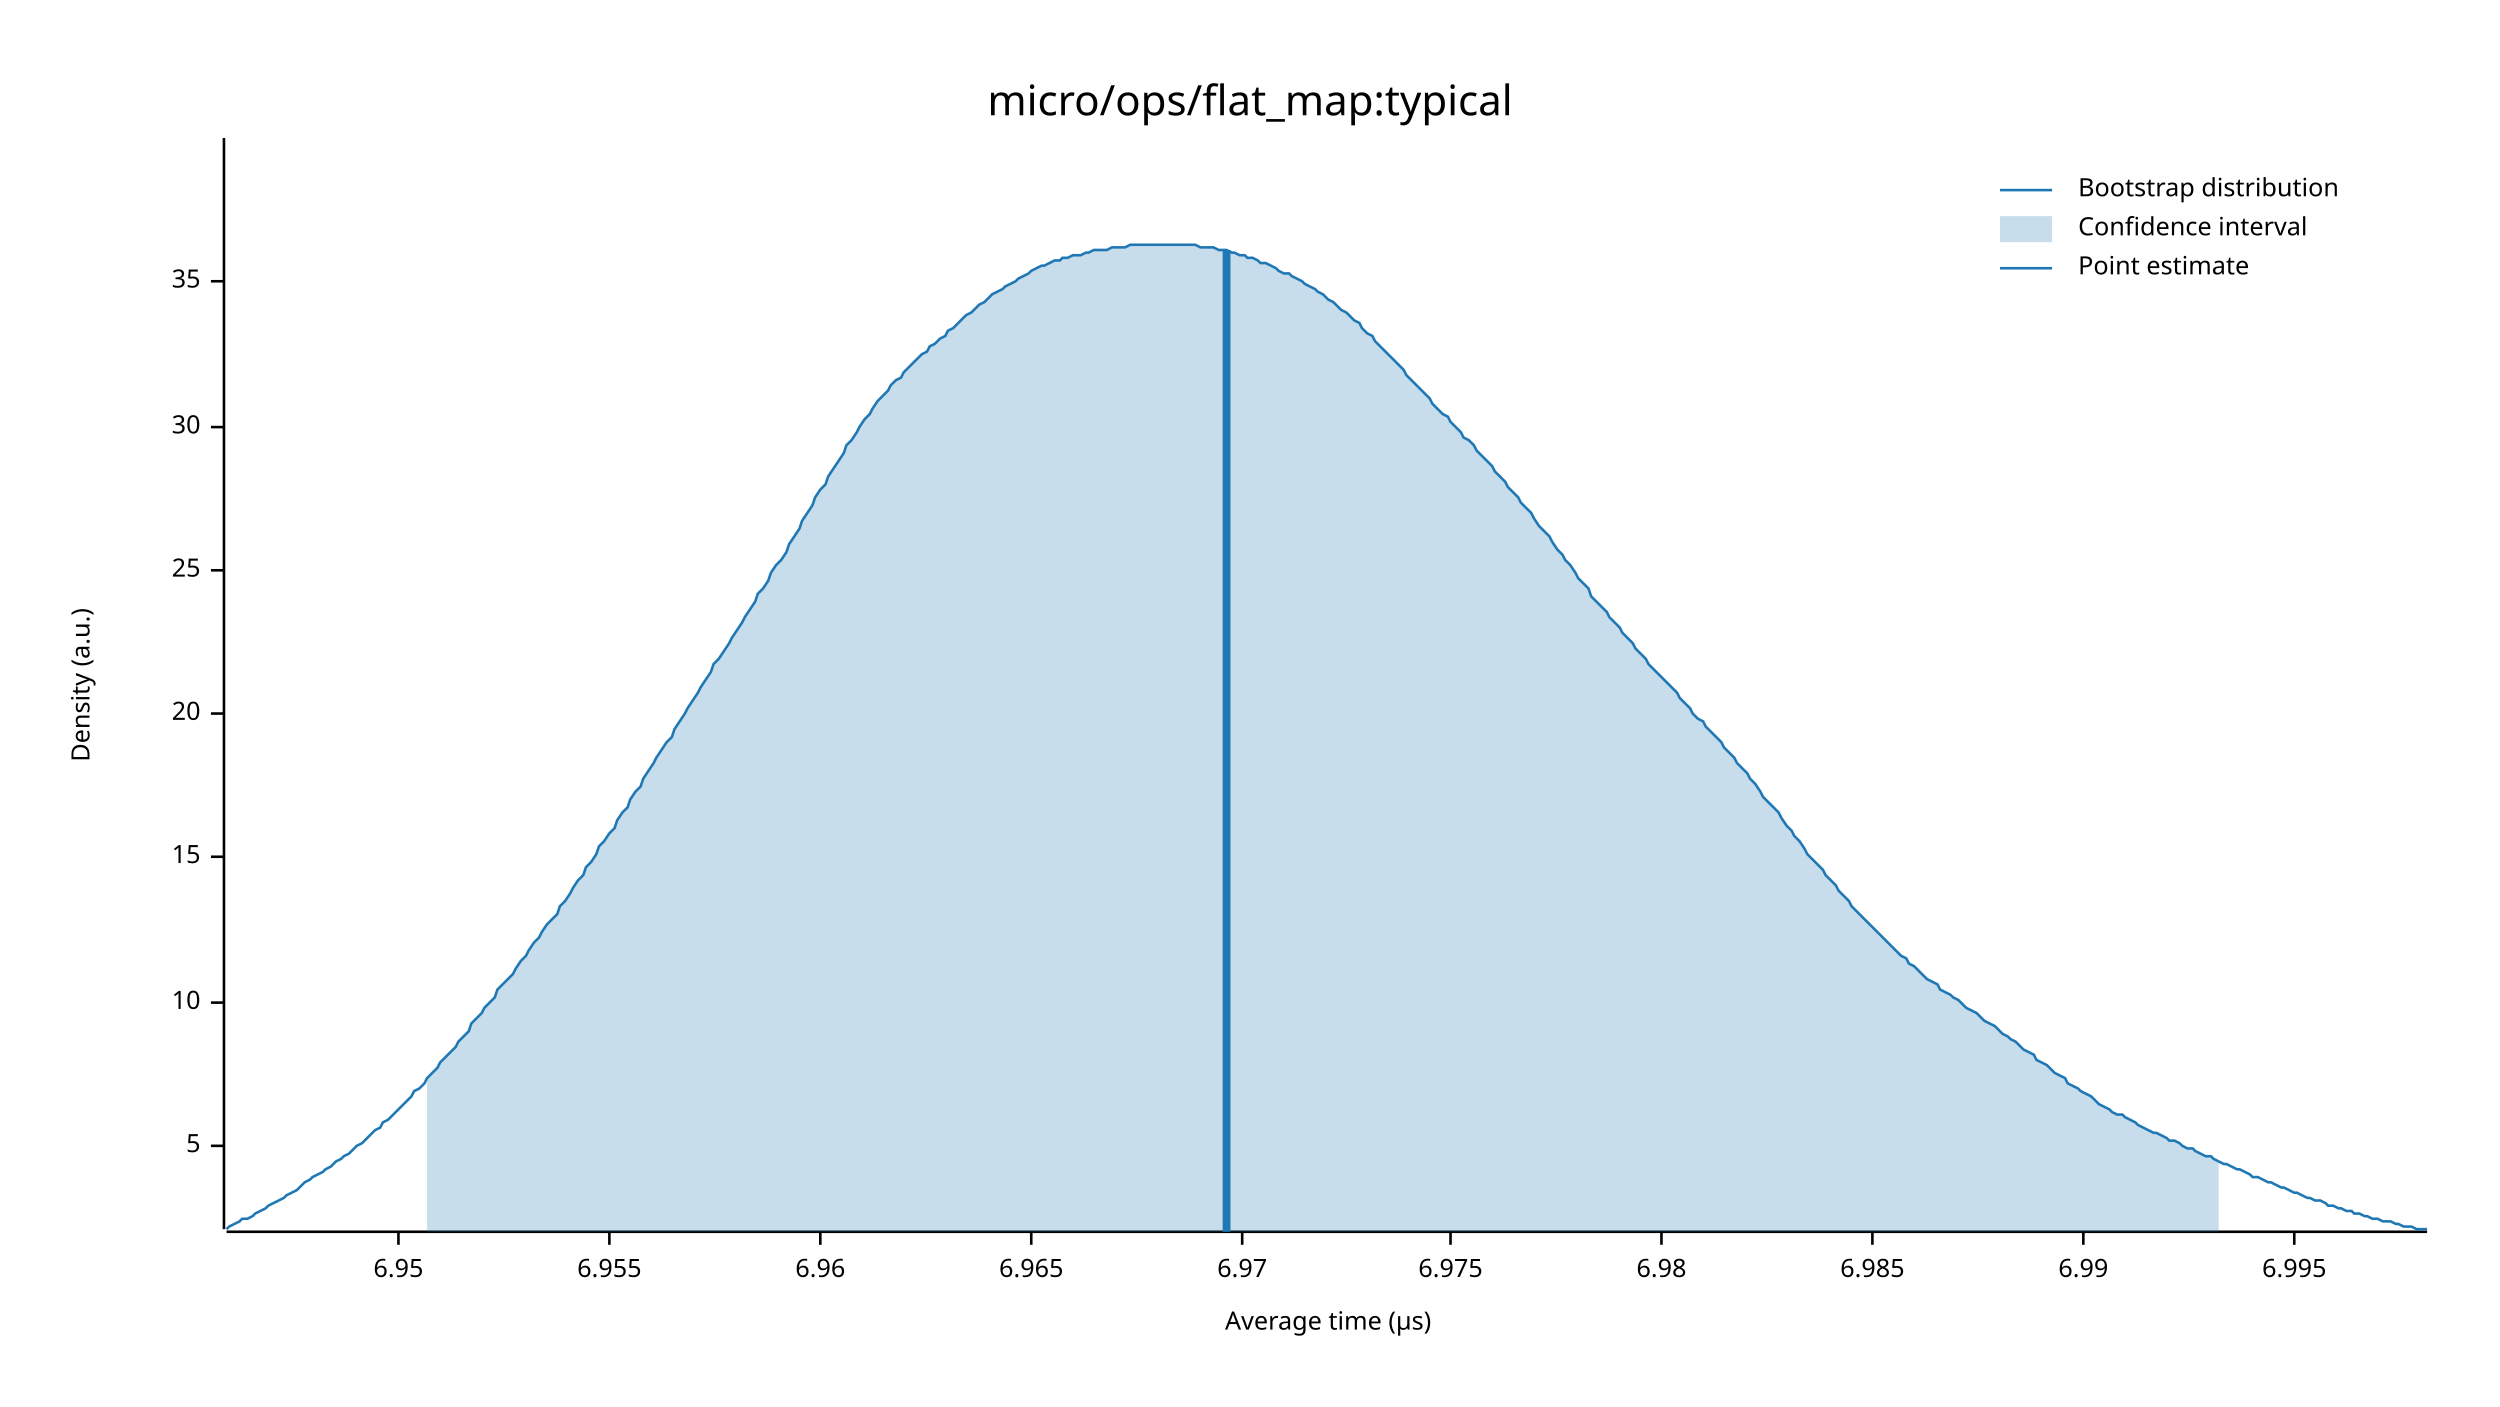
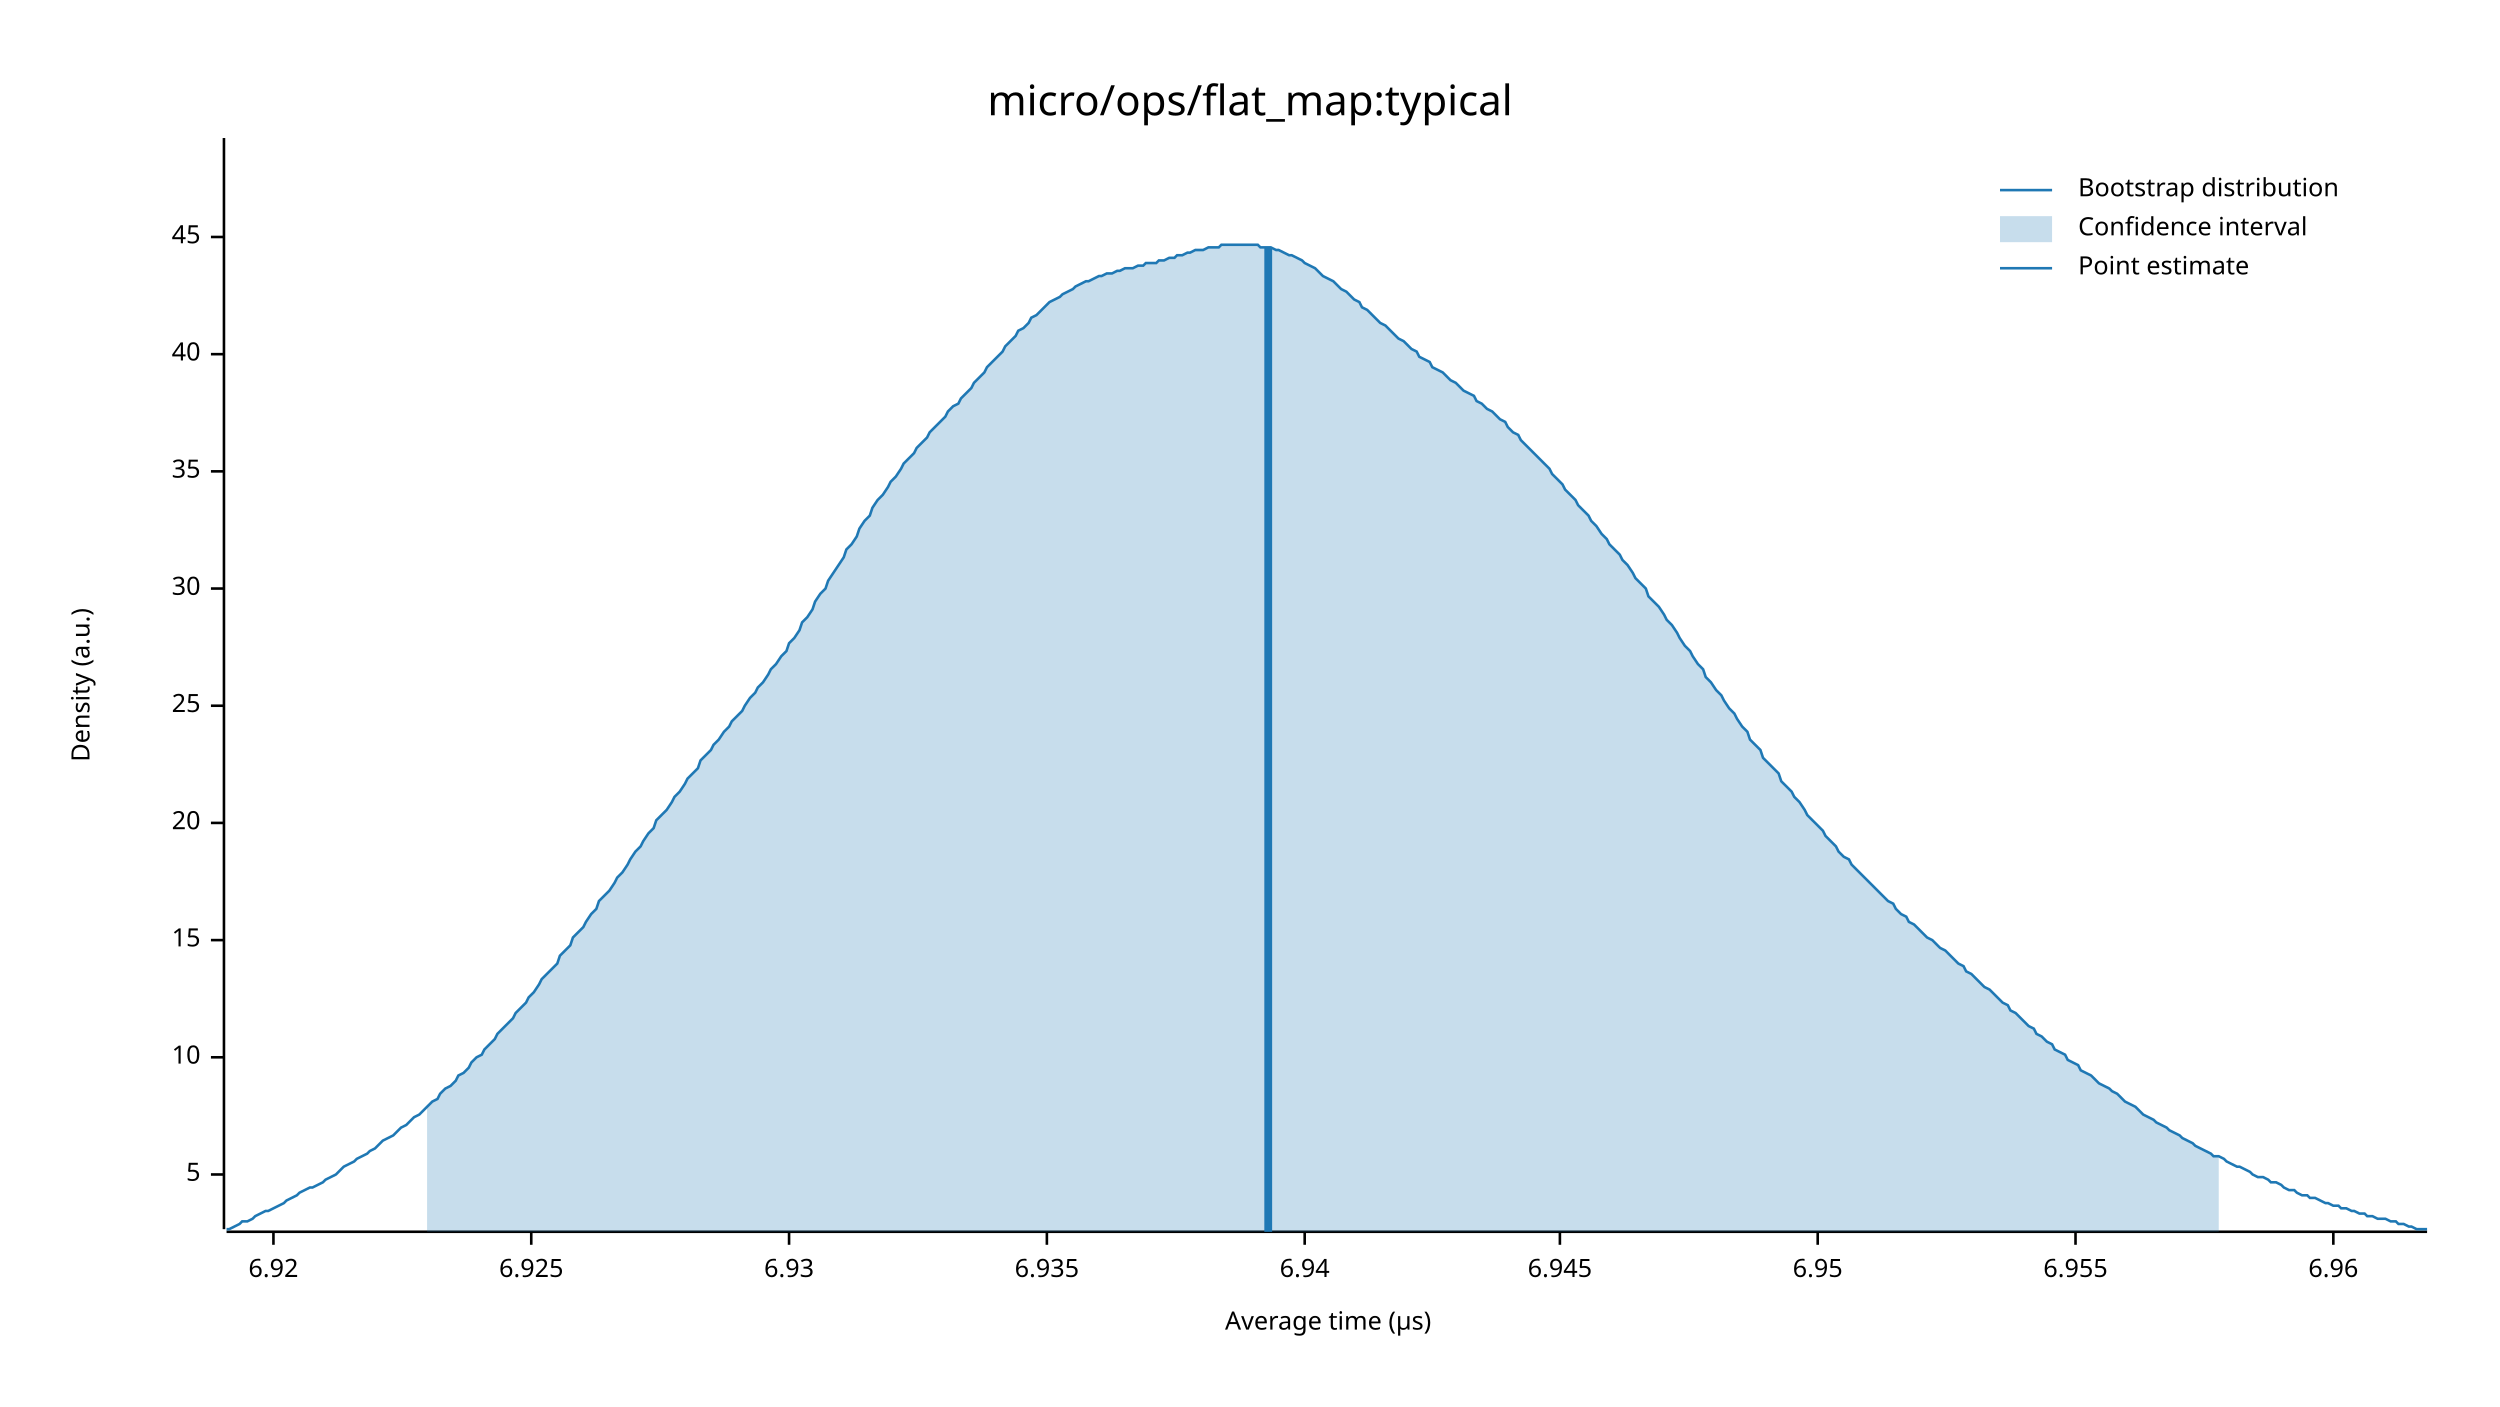
<svg xmlns="http://www.w3.org/2000/svg" width="960" height="540" viewBox="0 0 960 540">
  <text x="480" y="32" dy="0.76em" text-anchor="middle" font-family="sans-serif" font-size="16.129" opacity="1" fill="#000000">
micro/ops/flat_map:typical
</text>
  <text x="27" y="263" dy="0.76em" text-anchor="middle" font-family="sans-serif" font-size="9.677" opacity="1" fill="#000000" transform="rotate(270, 27, 263)">
Density (a.u.)
</text>
  <text x="510" y="513" dy="-0.5ex" text-anchor="middle" font-family="sans-serif" font-size="9.677" opacity="1" fill="#000000">
Average time (µs)
</text>
  <polyline fill="none" opacity="1" stroke="#000000" stroke-width="1" points="86,53 86,472 " />
-   <text x="77" y="440" dy="0.5ex" text-anchor="end" font-family="sans-serif" font-size="9.677" opacity="1" fill="#000000">
+   <text x="77" y="451" dy="0.5ex" text-anchor="end" font-family="sans-serif" font-size="9.677" opacity="1" fill="#000000">
5
</text>
-   <polyline fill="none" opacity="1" stroke="#000000" stroke-width="1" points="81,440 86,440 " />
-   <text x="77" y="385" dy="0.5ex" text-anchor="end" font-family="sans-serif" font-size="9.677" opacity="1" fill="#000000">
+   <polyline fill="none" opacity="1" stroke="#000000" stroke-width="1" points="81,451 86,451 " />
+   <text x="77" y="406" dy="0.5ex" text-anchor="end" font-family="sans-serif" font-size="9.677" opacity="1" fill="#000000">
10
</text>
-   <polyline fill="none" opacity="1" stroke="#000000" stroke-width="1" points="81,385 86,385 " />
-   <text x="77" y="329" dy="0.5ex" text-anchor="end" font-family="sans-serif" font-size="9.677" opacity="1" fill="#000000">
+   <polyline fill="none" opacity="1" stroke="#000000" stroke-width="1" points="81,406 86,406 " />
+   <text x="77" y="361" dy="0.5ex" text-anchor="end" font-family="sans-serif" font-size="9.677" opacity="1" fill="#000000">
15
</text>
-   <polyline fill="none" opacity="1" stroke="#000000" stroke-width="1" points="81,329 86,329 " />
-   <text x="77" y="274" dy="0.5ex" text-anchor="end" font-family="sans-serif" font-size="9.677" opacity="1" fill="#000000">
+   <polyline fill="none" opacity="1" stroke="#000000" stroke-width="1" points="81,361 86,361 " />
+   <text x="77" y="316" dy="0.5ex" text-anchor="end" font-family="sans-serif" font-size="9.677" opacity="1" fill="#000000">
20
</text>
-   <polyline fill="none" opacity="1" stroke="#000000" stroke-width="1" points="81,274 86,274 " />
-   <text x="77" y="219" dy="0.5ex" text-anchor="end" font-family="sans-serif" font-size="9.677" opacity="1" fill="#000000">
+   <polyline fill="none" opacity="1" stroke="#000000" stroke-width="1" points="81,316 86,316 " />
+   <text x="77" y="271" dy="0.5ex" text-anchor="end" font-family="sans-serif" font-size="9.677" opacity="1" fill="#000000">
25
</text>
-   <polyline fill="none" opacity="1" stroke="#000000" stroke-width="1" points="81,219 86,219 " />
-   <text x="77" y="164" dy="0.5ex" text-anchor="end" font-family="sans-serif" font-size="9.677" opacity="1" fill="#000000">
+   <polyline fill="none" opacity="1" stroke="#000000" stroke-width="1" points="81,271 86,271 " />
+   <text x="77" y="226" dy="0.5ex" text-anchor="end" font-family="sans-serif" font-size="9.677" opacity="1" fill="#000000">
30
</text>
-   <polyline fill="none" opacity="1" stroke="#000000" stroke-width="1" points="81,164 86,164 " />
-   <text x="77" y="108" dy="0.5ex" text-anchor="end" font-family="sans-serif" font-size="9.677" opacity="1" fill="#000000">
+   <polyline fill="none" opacity="1" stroke="#000000" stroke-width="1" points="81,226 86,226 " />
+   <text x="77" y="181" dy="0.5ex" text-anchor="end" font-family="sans-serif" font-size="9.677" opacity="1" fill="#000000">
35
</text>
-   <polyline fill="none" opacity="1" stroke="#000000" stroke-width="1" points="81,108 86,108 " />
+   <polyline fill="none" opacity="1" stroke="#000000" stroke-width="1" points="81,181 86,181 " />
+   <text x="77" y="136" dy="0.5ex" text-anchor="end" font-family="sans-serif" font-size="9.677" opacity="1" fill="#000000">
+ 40
+ </text>
+   <polyline fill="none" opacity="1" stroke="#000000" stroke-width="1" points="81,136 86,136 " />
+   <text x="77" y="91" dy="0.5ex" text-anchor="end" font-family="sans-serif" font-size="9.677" opacity="1" fill="#000000">
+ 45
+ </text>
+   <polyline fill="none" opacity="1" stroke="#000000" stroke-width="1" points="81,91 86,91 " />
  <polyline fill="none" opacity="1" stroke="#000000" stroke-width="1" points="87,473 932,473 " />
-   <text x="153" y="483" dy="0.76em" text-anchor="middle" font-family="sans-serif" font-size="9.677" opacity="1" fill="#000000">
+   <text x="105" y="483" dy="0.76em" text-anchor="middle" font-family="sans-serif" font-size="9.677" opacity="1" fill="#000000">
+ 6.92
+ </text>
+   <polyline fill="none" opacity="1" stroke="#000000" stroke-width="1" points="105,473 105,478 " />
+   <text x="204" y="483" dy="0.76em" text-anchor="middle" font-family="sans-serif" font-size="9.677" opacity="1" fill="#000000">
+ 6.925
+ </text>
+   <polyline fill="none" opacity="1" stroke="#000000" stroke-width="1" points="204,473 204,478 " />
+   <text x="303" y="483" dy="0.76em" text-anchor="middle" font-family="sans-serif" font-size="9.677" opacity="1" fill="#000000">
+ 6.93
+ </text>
+   <polyline fill="none" opacity="1" stroke="#000000" stroke-width="1" points="303,473 303,478 " />
+   <text x="402" y="483" dy="0.76em" text-anchor="middle" font-family="sans-serif" font-size="9.677" opacity="1" fill="#000000">
+ 6.935
+ </text>
+   <polyline fill="none" opacity="1" stroke="#000000" stroke-width="1" points="402,473 402,478 " />
+   <text x="501" y="483" dy="0.76em" text-anchor="middle" font-family="sans-serif" font-size="9.677" opacity="1" fill="#000000">
+ 6.94
+ </text>
+   <polyline fill="none" opacity="1" stroke="#000000" stroke-width="1" points="501,473 501,478 " />
+   <text x="599" y="483" dy="0.76em" text-anchor="middle" font-family="sans-serif" font-size="9.677" opacity="1" fill="#000000">
+ 6.945
+ </text>
+   <polyline fill="none" opacity="1" stroke="#000000" stroke-width="1" points="599,473 599,478 " />
+   <text x="698" y="483" dy="0.76em" text-anchor="middle" font-family="sans-serif" font-size="9.677" opacity="1" fill="#000000">
6.95
</text>
-   <polyline fill="none" opacity="1" stroke="#000000" stroke-width="1" points="153,473 153,478 " />
-   <text x="234" y="483" dy="0.76em" text-anchor="middle" font-family="sans-serif" font-size="9.677" opacity="1" fill="#000000">
+   <polyline fill="none" opacity="1" stroke="#000000" stroke-width="1" points="698,473 698,478 " />
+   <text x="797" y="483" dy="0.76em" text-anchor="middle" font-family="sans-serif" font-size="9.677" opacity="1" fill="#000000">
6.955
</text>
-   <polyline fill="none" opacity="1" stroke="#000000" stroke-width="1" points="234,473 234,478 " />
-   <text x="315" y="483" dy="0.76em" text-anchor="middle" font-family="sans-serif" font-size="9.677" opacity="1" fill="#000000">
+   <polyline fill="none" opacity="1" stroke="#000000" stroke-width="1" points="797,473 797,478 " />
+   <text x="896" y="483" dy="0.76em" text-anchor="middle" font-family="sans-serif" font-size="9.677" opacity="1" fill="#000000">
6.96
</text>
-   <polyline fill="none" opacity="1" stroke="#000000" stroke-width="1" points="315,473 315,478 " />
-   <text x="396" y="483" dy="0.76em" text-anchor="middle" font-family="sans-serif" font-size="9.677" opacity="1" fill="#000000">
- 6.965
- </text>
-   <polyline fill="none" opacity="1" stroke="#000000" stroke-width="1" points="396,473 396,478 " />
-   <text x="477" y="483" dy="0.76em" text-anchor="middle" font-family="sans-serif" font-size="9.677" opacity="1" fill="#000000">
- 6.97
- </text>
-   <polyline fill="none" opacity="1" stroke="#000000" stroke-width="1" points="477,473 477,478 " />
-   <text x="557" y="483" dy="0.76em" text-anchor="middle" font-family="sans-serif" font-size="9.677" opacity="1" fill="#000000">
- 6.975
- </text>
-   <polyline fill="none" opacity="1" stroke="#000000" stroke-width="1" points="557,473 557,478 " />
-   <text x="638" y="483" dy="0.76em" text-anchor="middle" font-family="sans-serif" font-size="9.677" opacity="1" fill="#000000">
- 6.98
- </text>
-   <polyline fill="none" opacity="1" stroke="#000000" stroke-width="1" points="638,473 638,478 " />
-   <text x="719" y="483" dy="0.76em" text-anchor="middle" font-family="sans-serif" font-size="9.677" opacity="1" fill="#000000">
- 6.985
- </text>
-   <polyline fill="none" opacity="1" stroke="#000000" stroke-width="1" points="719,473 719,478 " />
-   <text x="800" y="483" dy="0.76em" text-anchor="middle" font-family="sans-serif" font-size="9.677" opacity="1" fill="#000000">
- 6.99
- </text>
-   <polyline fill="none" opacity="1" stroke="#000000" stroke-width="1" points="800,473 800,478 " />
-   <text x="881" y="483" dy="0.76em" text-anchor="middle" font-family="sans-serif" font-size="9.677" opacity="1" fill="#000000">
- 6.995
- </text>
-   <polyline fill="none" opacity="1" stroke="#000000" stroke-width="1" points="881,473 881,478 " />
-   <polyline fill="none" opacity="1" stroke="#1F78B4" stroke-width="1" points="87,472 88,471 90,470 92,469 93,468 95,468 97,467 98,466 100,465 102,464 103,463 105,462 107,461 109,460 110,459 112,458 114,457 115,456 117,454 119,453 120,452 122,451 124,450 125,449 127,448 129,446 131,445 132,444 134,443 136,441 137,440 139,439 141,437 142,436 144,434 146,433 147,431 149,430 151,428 153,426 154,425 156,423 158,421 159,419 161,418 163,416 164,414 166,412 168,410 169,408 171,406 173,404 175,402 176,400 178,398 180,396 181,393 183,391 185,389 186,387 188,385 190,383 191,380 193,378 195,376 197,374 198,372 200,369 202,367 203,365 205,362 207,360 208,358 210,355 212,353 214,351 215,348 217,346 219,343 220,341 222,338 224,336 225,333 227,331 229,328 230,325 232,323 234,320 236,318 237,315 239,312 241,310 242,307 244,304 246,302 247,299 249,296 251,293 252,291 254,288 256,285 258,283 259,280 261,277 263,274 264,272 266,269 268,266 269,264 271,261 273,258 274,255 276,253 278,250 280,247 281,245 283,242 285,239 286,237 288,234 290,231 291,228 293,226 295,223 296,220 298,217 300,215 302,212 303,209 305,206 307,203 308,200 310,197 312,194 313,191 315,188 317,186 318,183 320,180 322,177 324,174 325,171 327,169 329,166 330,164 332,161 334,159 335,157 337,154 339,152 341,150 342,148 344,146 346,145 347,143 349,141 351,139 352,138 354,136 356,135 357,133 359,132 361,130 363,129 364,127 366,126 368,124 369,123 371,121 373,120 374,119 376,117 378,116 379,115 381,113 383,112 385,111 386,110 388,109 390,108 391,107 393,106 395,105 396,104 398,103 400,102 401,102 403,101 405,100 407,100 408,99 410,99 412,98 413,98 415,98 417,97 418,97 420,96 422,96 423,96 425,96 427,95 429,95 430,95 432,95 434,94 435,94 437,94 439,94 440,94 442,94 444,94 445,94 447,94 449,94 451,94 452,94 454,94 456,94 457,94 459,94 461,95 462,95 464,95 466,95 468,96 469,96 471,96 473,97 474,97 476,98 478,98 479,99 481,99 483,100 484,101 486,101 488,102 490,103 491,104 493,105 495,105 496,106 498,107 500,108 501,109 503,110 505,111 506,112 508,113 510,115 512,116 513,117 515,119 517,120 518,121 520,123 522,124 523,126 525,128 527,129 528,131 530,133 532,135 534,137 535,138 537,140 539,142 540,144 542,146 544,148 545,149 547,151 549,153 550,155 552,157 554,159 556,160 557,162 559,164 561,166 562,168 564,169 566,171 567,173 569,175 571,177 573,179 574,181 576,183 578,185 579,187 581,189 583,191 584,193 586,195 588,197 589,199 591,202 593,204 595,206 596,208 598,211 600,213 601,215 603,217 605,220 606,222 608,224 610,226 611,229 613,231 615,233 617,235 618,237 620,239 622,241 623,243 625,245 627,247 628,249 630,251 632,253 633,255 635,257 637,259 639,261 640,262 642,264 644,266 645,268 647,270 649,272 650,274 652,276 654,277 655,279 657,281 659,283 661,285 662,287 664,289 666,291 667,293 669,295 671,297 672,299 674,301 676,304 677,306 679,308 681,310 683,312 684,314 686,317 688,319 689,321 691,323 693,326 694,328 696,330 698,332 700,334 701,336 703,338 705,340 706,342 708,344 710,346 711,348 713,350 715,352 716,353 718,355 720,357 722,359 723,360 725,362 727,364 728,365 730,367 732,368 733,370 735,371 737,373 738,374 740,376 742,377 744,378 745,380 747,381 749,382 750,383 752,384 754,386 755,387 757,388 759,389 760,390 762,392 764,393 766,394 767,395 769,397 771,398 772,399 774,400 776,402 777,403 779,404 781,405 782,407 784,408 786,409 788,411 789,412 791,413 793,414 794,416 796,417 798,418 799,419 801,420 803,421 804,422 806,424 808,425 810,426 811,427 813,428 815,428 816,429 818,430 820,431 821,432 823,433 825,434 827,435 828,435 830,436 832,437 833,438 835,438 837,439 838,440 840,441 842,441 843,442 845,443 847,444 849,444 850,445 852,446 854,447 855,447 857,448 859,449 860,449 862,450 864,451 865,452 867,452 869,453 871,454 872,454 874,455 876,456 877,456 879,457 881,458 882,458 884,459 886,460 887,460 889,461 891,461 893,462 894,463 896,463 898,464 899,464 901,465 903,465 904,466 906,466 908,467 909,467 911,468 913,468 915,469 916,469 918,469 920,470 921,470 923,471 925,471 926,471 928,472 930,472 932,472 " />
-   <polygon opacity="0.25" fill="#1F78B4" points="164,414 166,412 168,410 169,408 171,406 173,404 175,402 176,400 178,398 180,396 181,393 183,391 185,389 186,387 188,385 190,383 191,380 193,378 195,376 197,374 198,372 200,369 202,367 203,365 205,362 207,360 208,358 210,355 212,353 214,351 215,348 217,346 219,343 220,341 222,338 224,336 225,333 227,331 229,328 230,325 232,323 234,320 236,318 237,315 239,312 241,310 242,307 244,304 246,302 247,299 249,296 251,293 252,291 254,288 256,285 258,283 259,280 261,277 263,274 264,272 266,269 268,266 269,264 271,261 273,258 274,255 276,253 278,250 280,247 281,245 283,242 285,239 286,237 288,234 290,231 291,228 293,226 295,223 296,220 298,217 300,215 302,212 303,209 305,206 307,203 308,200 310,197 312,194 313,191 315,188 317,186 318,183 320,180 322,177 324,174 325,171 327,169 329,166 330,164 332,161 334,159 335,157 337,154 339,152 341,150 342,148 344,146 346,145 347,143 349,141 351,139 352,138 354,136 356,135 357,133 359,132 361,130 363,129 364,127 366,126 368,124 369,123 371,121 373,120 374,119 376,117 378,116 379,115 381,113 383,112 385,111 386,110 388,109 390,108 391,107 393,106 395,105 396,104 398,103 400,102 401,102 403,101 405,100 407,100 408,99 410,99 412,98 413,98 415,98 417,97 418,97 420,96 422,96 423,96 425,96 427,95 429,95 430,95 432,95 434,94 435,94 437,94 439,94 440,94 442,94 444,94 445,94 447,94 449,94 451,94 452,94 454,94 456,94 457,94 459,94 461,95 462,95 464,95 466,95 468,96 469,96 471,96 473,97 474,97 476,98 478,98 479,99 481,99 483,100 484,101 486,101 488,102 490,103 491,104 493,105 495,105 496,106 498,107 500,108 501,109 503,110 505,111 506,112 508,113 510,115 512,116 513,117 515,119 517,120 518,121 520,123 522,124 523,126 525,128 527,129 528,131 530,133 532,135 534,137 535,138 537,140 539,142 540,144 542,146 544,148 545,149 547,151 549,153 550,155 552,157 554,159 556,160 557,162 559,164 561,166 562,168 564,169 566,171 567,173 569,175 571,177 573,179 574,181 576,183 578,185 579,187 581,189 583,191 584,193 586,195 588,197 589,199 591,202 593,204 595,206 596,208 598,211 600,213 601,215 603,217 605,220 606,222 608,224 610,226 611,229 613,231 615,233 617,235 618,237 620,239 622,241 623,243 625,245 627,247 628,249 630,251 632,253 633,255 635,257 637,259 639,261 640,262 642,264 644,266 645,268 647,270 649,272 650,274 652,276 654,277 655,279 657,281 659,283 661,285 662,287 664,289 666,291 667,293 669,295 671,297 672,299 674,301 676,304 677,306 679,308 681,310 683,312 684,314 686,317 688,319 689,321 691,323 693,326 694,328 696,330 698,332 700,334 701,336 703,338 705,340 706,342 708,344 710,346 711,348 713,350 715,352 716,353 718,355 720,357 722,359 723,360 725,362 727,364 728,365 730,367 732,368 733,370 735,371 737,373 738,374 740,376 742,377 744,378 745,380 747,381 749,382 750,383 752,384 754,386 755,387 757,388 759,389 760,390 762,392 764,393 766,394 767,395 769,397 771,398 772,399 774,400 776,402 777,403 779,404 781,405 782,407 784,408 786,409 788,411 789,412 791,413 793,414 794,416 796,417 798,418 799,419 801,420 803,421 804,422 806,424 808,425 810,426 811,427 813,428 815,428 816,429 818,430 820,431 821,432 823,433 825,434 827,435 828,435 830,436 832,437 833,438 835,438 837,439 838,440 840,441 842,441 843,442 845,443 847,444 849,444 850,445 852,446 852,473 164,473 " />
-   <polyline fill="none" opacity="1" stroke="#1F78B4" stroke-width="3" points="471,473 471,96 " />
+   <polyline fill="none" opacity="1" stroke="#000000" stroke-width="1" points="896,473 896,478 " />
+   <polyline fill="none" opacity="1" stroke="#1F78B4" stroke-width="1" points="87,472 88,472 90,471 92,470 93,469 95,469 97,468 98,467 100,466 102,465 103,465 105,464 107,463 109,462 110,461 112,460 114,459 115,458 117,457 119,456 120,456 122,455 124,454 125,453 127,452 129,451 131,449 132,448 134,447 136,446 137,445 139,444 141,443 142,442 144,441 146,439 147,438 149,437 151,436 153,434 154,433 156,432 158,430 159,429 161,428 163,426 164,425 166,423 168,422 169,420 171,418 173,417 175,415 176,413 178,412 180,410 181,408 183,406 185,405 186,403 188,401 190,399 191,397 193,395 195,393 197,391 198,389 200,387 202,385 203,383 205,381 207,378 208,376 210,374 212,372 214,370 215,367 217,365 219,363 220,360 222,358 224,356 225,354 227,351 229,349 230,346 232,344 234,342 236,339 237,337 239,335 241,332 242,330 244,327 246,325 247,323 249,320 251,318 252,315 254,313 256,311 258,308 259,306 261,304 263,301 264,299 266,297 268,295 269,292 271,290 273,288 274,286 276,284 278,281 280,279 281,277 283,275 285,273 286,271 288,268 290,266 291,264 293,262 295,259 296,257 298,255 300,252 302,250 303,247 305,245 307,242 308,239 310,237 312,234 313,231 315,228 317,226 318,223 320,220 322,217 324,214 325,211 327,209 329,206 330,203 332,200 334,198 335,195 337,192 339,190 341,187 342,185 344,183 346,180 347,178 349,176 351,174 352,172 354,170 356,168 357,166 359,164 361,162 363,160 364,158 366,156 368,155 369,153 371,151 373,149 374,147 376,145 378,143 379,141 381,139 383,137 385,135 386,133 388,131 390,129 391,127 393,126 395,124 396,122 398,121 400,119 401,118 403,116 405,115 407,114 408,113 410,112 412,111 413,110 415,109 417,108 418,108 420,107 422,106 423,106 425,105 427,105 429,104 430,104 432,103 434,103 435,103 437,102 439,102 440,101 442,101 444,101 445,100 447,100 449,99 451,99 452,98 454,98 456,97 457,97 459,96 461,96 462,96 464,95 466,95 468,95 469,94 471,94 473,94 474,94 476,94 478,94 479,94 481,94 483,94 484,95 486,95 488,95 490,96 491,96 493,97 495,98 496,98 498,99 500,100 501,101 503,102 505,103 506,104 508,106 510,107 512,108 513,109 515,111 517,112 518,113 520,115 522,116 523,118 525,119 527,121 528,122 530,124 532,125 534,127 535,128 537,130 539,131 540,132 542,134 544,135 545,137 547,138 549,139 550,141 552,142 554,143 556,145 557,146 559,147 561,149 562,150 564,151 566,152 567,154 569,155 571,157 573,158 574,159 576,161 578,162 579,164 581,166 583,167 584,169 586,171 588,173 589,174 591,176 593,178 595,180 596,182 598,184 600,186 601,188 603,190 605,192 606,194 608,196 610,198 611,200 613,202 615,205 617,207 618,209 620,211 622,213 623,215 625,217 627,220 628,222 630,224 632,226 633,229 635,231 637,233 639,236 640,238 642,240 644,243 645,245 647,248 649,250 650,252 652,255 654,257 655,260 657,262 659,265 661,267 662,269 664,272 666,274 667,276 669,279 671,281 672,284 674,286 676,288 677,291 679,293 681,295 683,297 684,300 686,302 688,304 689,306 691,308 693,311 694,313 696,315 698,317 700,319 701,321 703,323 705,325 706,327 708,329 710,330 711,332 713,334 715,336 716,337 718,339 720,341 722,343 723,344 725,346 727,347 728,349 730,351 732,352 733,354 735,355 737,357 738,358 740,360 742,361 744,363 745,364 747,365 749,367 750,368 752,370 754,371 755,373 757,374 759,376 760,377 762,379 764,380 766,382 767,383 769,385 771,386 772,388 774,389 776,391 777,392 779,394 781,395 782,397 784,398 786,400 788,401 789,403 791,404 793,405 794,407 796,408 798,409 799,411 801,412 803,413 804,414 806,416 808,417 810,418 811,419 813,420 815,422 816,423 818,424 820,425 821,426 823,428 825,429 827,430 828,431 830,432 832,433 833,434 835,435 837,436 838,437 840,438 842,439 843,440 845,441 847,442 849,443 850,444 852,444 854,445 855,446 857,447 859,448 860,448 862,449 864,450 865,451 867,452 869,452 871,453 872,454 874,454 876,455 877,456 879,457 881,457 882,458 884,459 886,459 887,460 889,460 891,461 893,462 894,462 896,463 898,463 899,464 901,464 903,465 904,465 906,466 908,466 909,467 911,467 913,468 915,468 916,468 918,469 920,469 921,470 923,470 925,471 926,471 928,472 930,472 932,472 " />
+   <polygon opacity="0.25" fill="#1F78B4" points="164,425 166,423 168,422 169,420 171,418 173,417 175,415 176,413 178,412 180,410 181,408 183,406 185,405 186,403 188,401 190,399 191,397 193,395 195,393 197,391 198,389 200,387 202,385 203,383 205,381 207,378 208,376 210,374 212,372 214,370 215,367 217,365 219,363 220,360 222,358 224,356 225,354 227,351 229,349 230,346 232,344 234,342 236,339 237,337 239,335 241,332 242,330 244,327 246,325 247,323 249,320 251,318 252,315 254,313 256,311 258,308 259,306 261,304 263,301 264,299 266,297 268,295 269,292 271,290 273,288 274,286 276,284 278,281 280,279 281,277 283,275 285,273 286,271 288,268 290,266 291,264 293,262 295,259 296,257 298,255 300,252 302,250 303,247 305,245 307,242 308,239 310,237 312,234 313,231 315,228 317,226 318,223 320,220 322,217 324,214 325,211 327,209 329,206 330,203 332,200 334,198 335,195 337,192 339,190 341,187 342,185 344,183 346,180 347,178 349,176 351,174 352,172 354,170 356,168 357,166 359,164 361,162 363,160 364,158 366,156 368,155 369,153 371,151 373,149 374,147 376,145 378,143 379,141 381,139 383,137 385,135 386,133 388,131 390,129 391,127 393,126 395,124 396,122 398,121 400,119 401,118 403,116 405,115 407,114 408,113 410,112 412,111 413,110 415,109 417,108 418,108 420,107 422,106 423,106 425,105 427,105 429,104 430,104 432,103 434,103 435,103 437,102 439,102 440,101 442,101 444,101 445,100 447,100 449,99 451,99 452,98 454,98 456,97 457,97 459,96 461,96 462,96 464,95 466,95 468,95 469,94 471,94 473,94 474,94 476,94 478,94 479,94 481,94 483,94 484,95 486,95 488,95 490,96 491,96 493,97 495,98 496,98 498,99 500,100 501,101 503,102 505,103 506,104 508,106 510,107 512,108 513,109 515,111 517,112 518,113 520,115 522,116 523,118 525,119 527,121 528,122 530,124 532,125 534,127 535,128 537,130 539,131 540,132 542,134 544,135 545,137 547,138 549,139 550,141 552,142 554,143 556,145 557,146 559,147 561,149 562,150 564,151 566,152 567,154 569,155 571,157 573,158 574,159 576,161 578,162 579,164 581,166 583,167 584,169 586,171 588,173 589,174 591,176 593,178 595,180 596,182 598,184 600,186 601,188 603,190 605,192 606,194 608,196 610,198 611,200 613,202 615,205 617,207 618,209 620,211 622,213 623,215 625,217 627,220 628,222 630,224 632,226 633,229 635,231 637,233 639,236 640,238 642,240 644,243 645,245 647,248 649,250 650,252 652,255 654,257 655,260 657,262 659,265 661,267 662,269 664,272 666,274 667,276 669,279 671,281 672,284 674,286 676,288 677,291 679,293 681,295 683,297 684,300 686,302 688,304 689,306 691,308 693,311 694,313 696,315 698,317 700,319 701,321 703,323 705,325 706,327 708,329 710,330 711,332 713,334 715,336 716,337 718,339 720,341 722,343 723,344 725,346 727,347 728,349 730,351 732,352 733,354 735,355 737,357 738,358 740,360 742,361 744,363 745,364 747,365 749,367 750,368 752,370 754,371 755,373 757,374 759,376 760,377 762,379 764,380 766,382 767,383 769,385 771,386 772,388 774,389 776,391 777,392 779,394 781,395 782,397 784,398 786,400 788,401 789,403 791,404 793,405 794,407 796,408 798,409 799,411 801,412 803,413 804,414 806,416 808,417 810,418 811,419 813,420 815,422 816,423 818,424 820,425 821,426 823,428 825,429 827,430 828,431 830,432 832,433 833,434 835,435 837,436 838,437 840,438 842,439 843,440 845,441 847,442 849,443 850,444 852,444 852,473 164,473 " />
+   <polyline fill="none" opacity="1" stroke="#1F78B4" stroke-width="3" points="487,473 487,95 " />
  <text x="798" y="68" dy="0.76em" text-anchor="start" font-family="sans-serif" font-size="9.677" opacity="1" fill="#000000">
Bootstrap distribution
</text>
  <text x="798" y="83" dy="0.76em" text-anchor="start" font-family="sans-serif" font-size="9.677" opacity="1" fill="#000000">
Confidence interval
</text>
  <text x="798" y="98" dy="0.76em" text-anchor="start" font-family="sans-serif" font-size="9.677" opacity="1" fill="#000000">
Point estimate
</text>
  <polyline fill="none" opacity="1" stroke="#1F78B4" stroke-width="1" points="768,73 788,73 " />
  <rect x="768" y="83" width="20" height="10" opacity="0.25" fill="#1F78B4" stroke="none" />
  <polyline fill="none" opacity="1" stroke="#1F78B4" stroke-width="1" points="768,103 788,103 " />
</svg>
